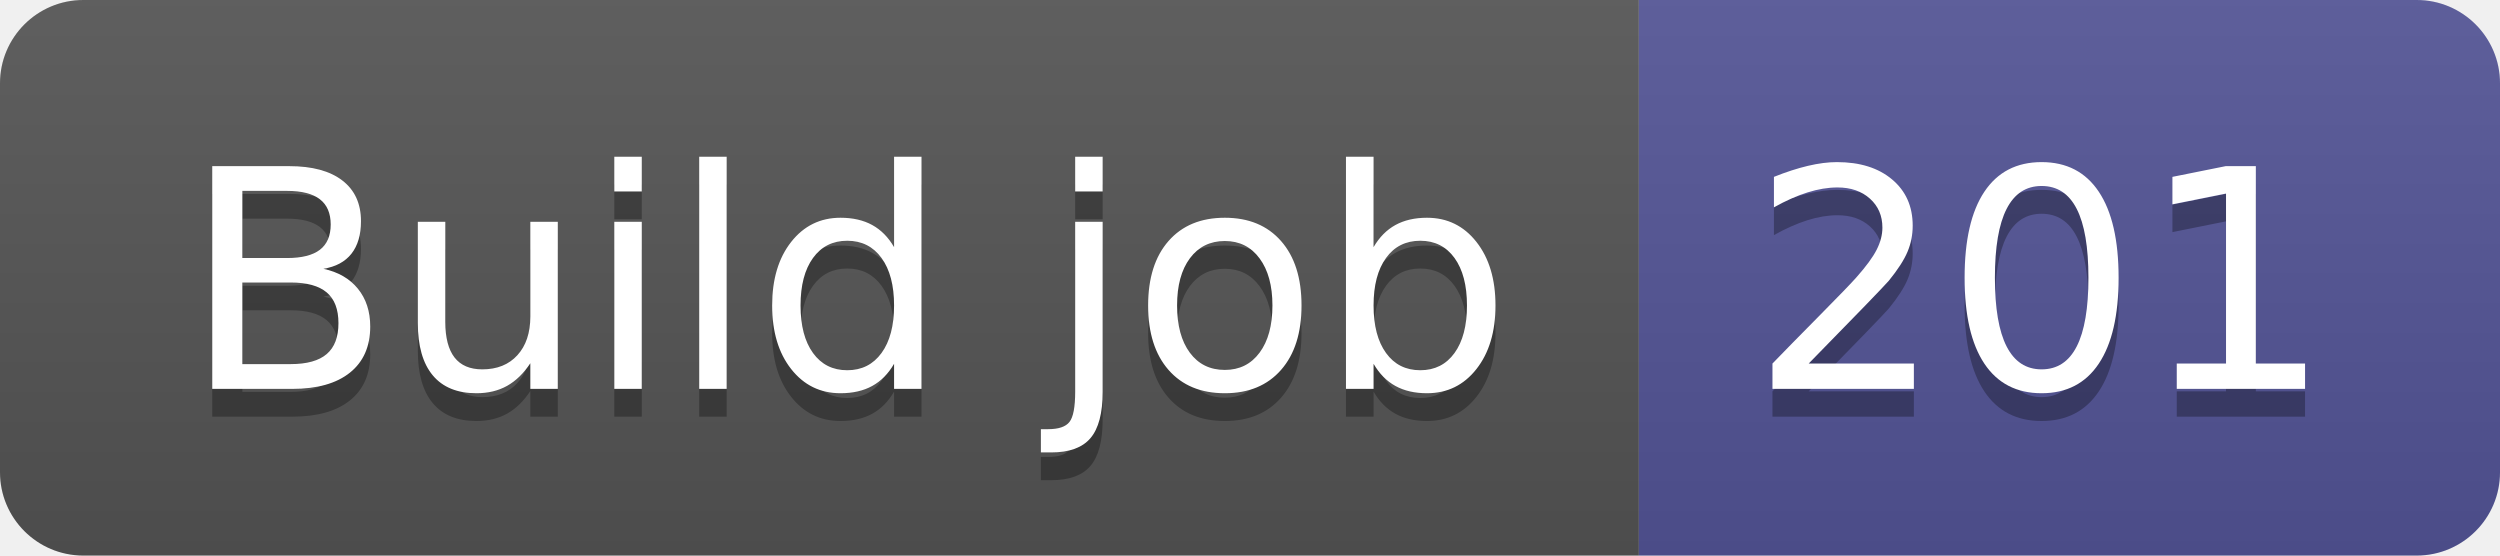
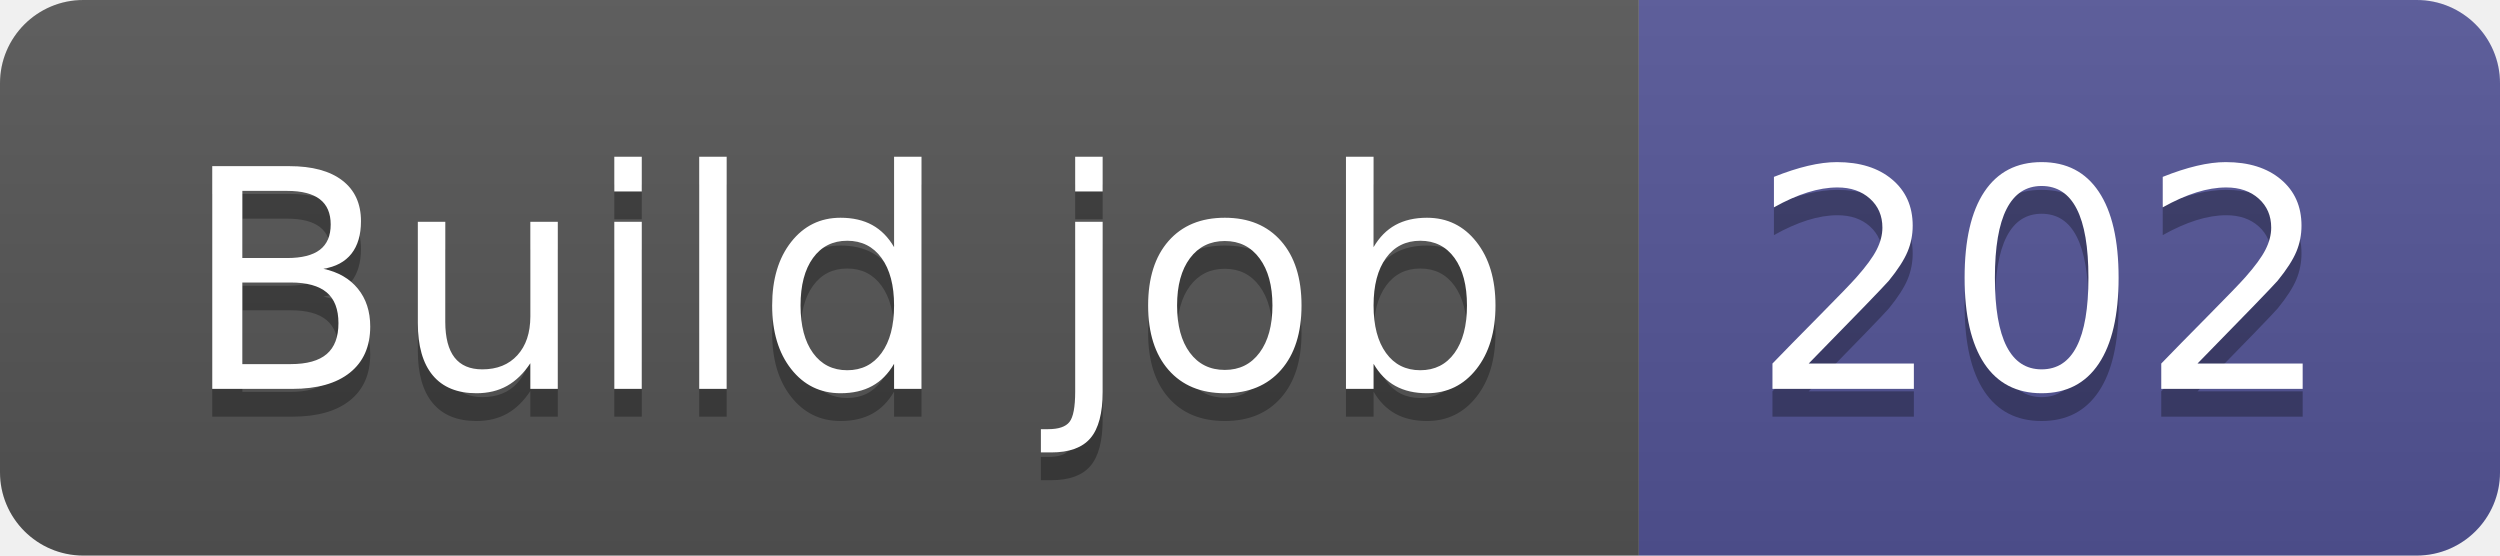
- <svg xmlns="http://www.w3.org/2000/svg" width="90" height="20" role="img" aria-label="Build job: 201">
+ <svg xmlns="http://www.w3.org/2000/svg" width="90" height="20" role="img" aria-label="Build job: 202">
  <linearGradient id="s" x2="0" y2="100%">
    <stop offset="0" stop-color="#bbb" stop-opacity=".1" />
    <stop offset="1" stop-opacity=".1" />
  </linearGradient>
  <clipPath id="r">
    <rect width="90" height="20" rx="3" fill="#fff" />
  </clipPath>
  <g clip-path="url(#r)">
    <rect width="59" height="20" fill="#555" />
    <rect x="59" width="31" height="20" fill="#535597" />
    <rect width="90" height="20" fill="url(#s)" />
  </g>
  <g fill="#fff" text-anchor="middle" font-family="Verdana,Geneva,DejaVu Sans,sans-serif" text-rendering="geometricPrecision" font-size="110">
    <text aria-hidden="true" x="305" y="150" fill="#010101" fill-opacity=".3" transform="scale(.1)" textLength="490">Build job</text>
    <text x="305" y="140" transform="scale(.1)" fill="#fff" textLength="490">Build job</text>
-     <text aria-hidden="true" x="735" y="150" fill="#010101" fill-opacity=".3" transform="scale(.1)" textLength="210">201</text>
-     <text x="735" y="140" transform="scale(.1)" fill="#fff" textLength="210">201</text>
+     <text aria-hidden="true" x="735" y="150" fill="#010101" fill-opacity=".3" transform="scale(.1)" textLength="210">202</text>
+     <text x="735" y="140" transform="scale(.1)" fill="#fff" textLength="210">202</text>
  </g>
</svg>
